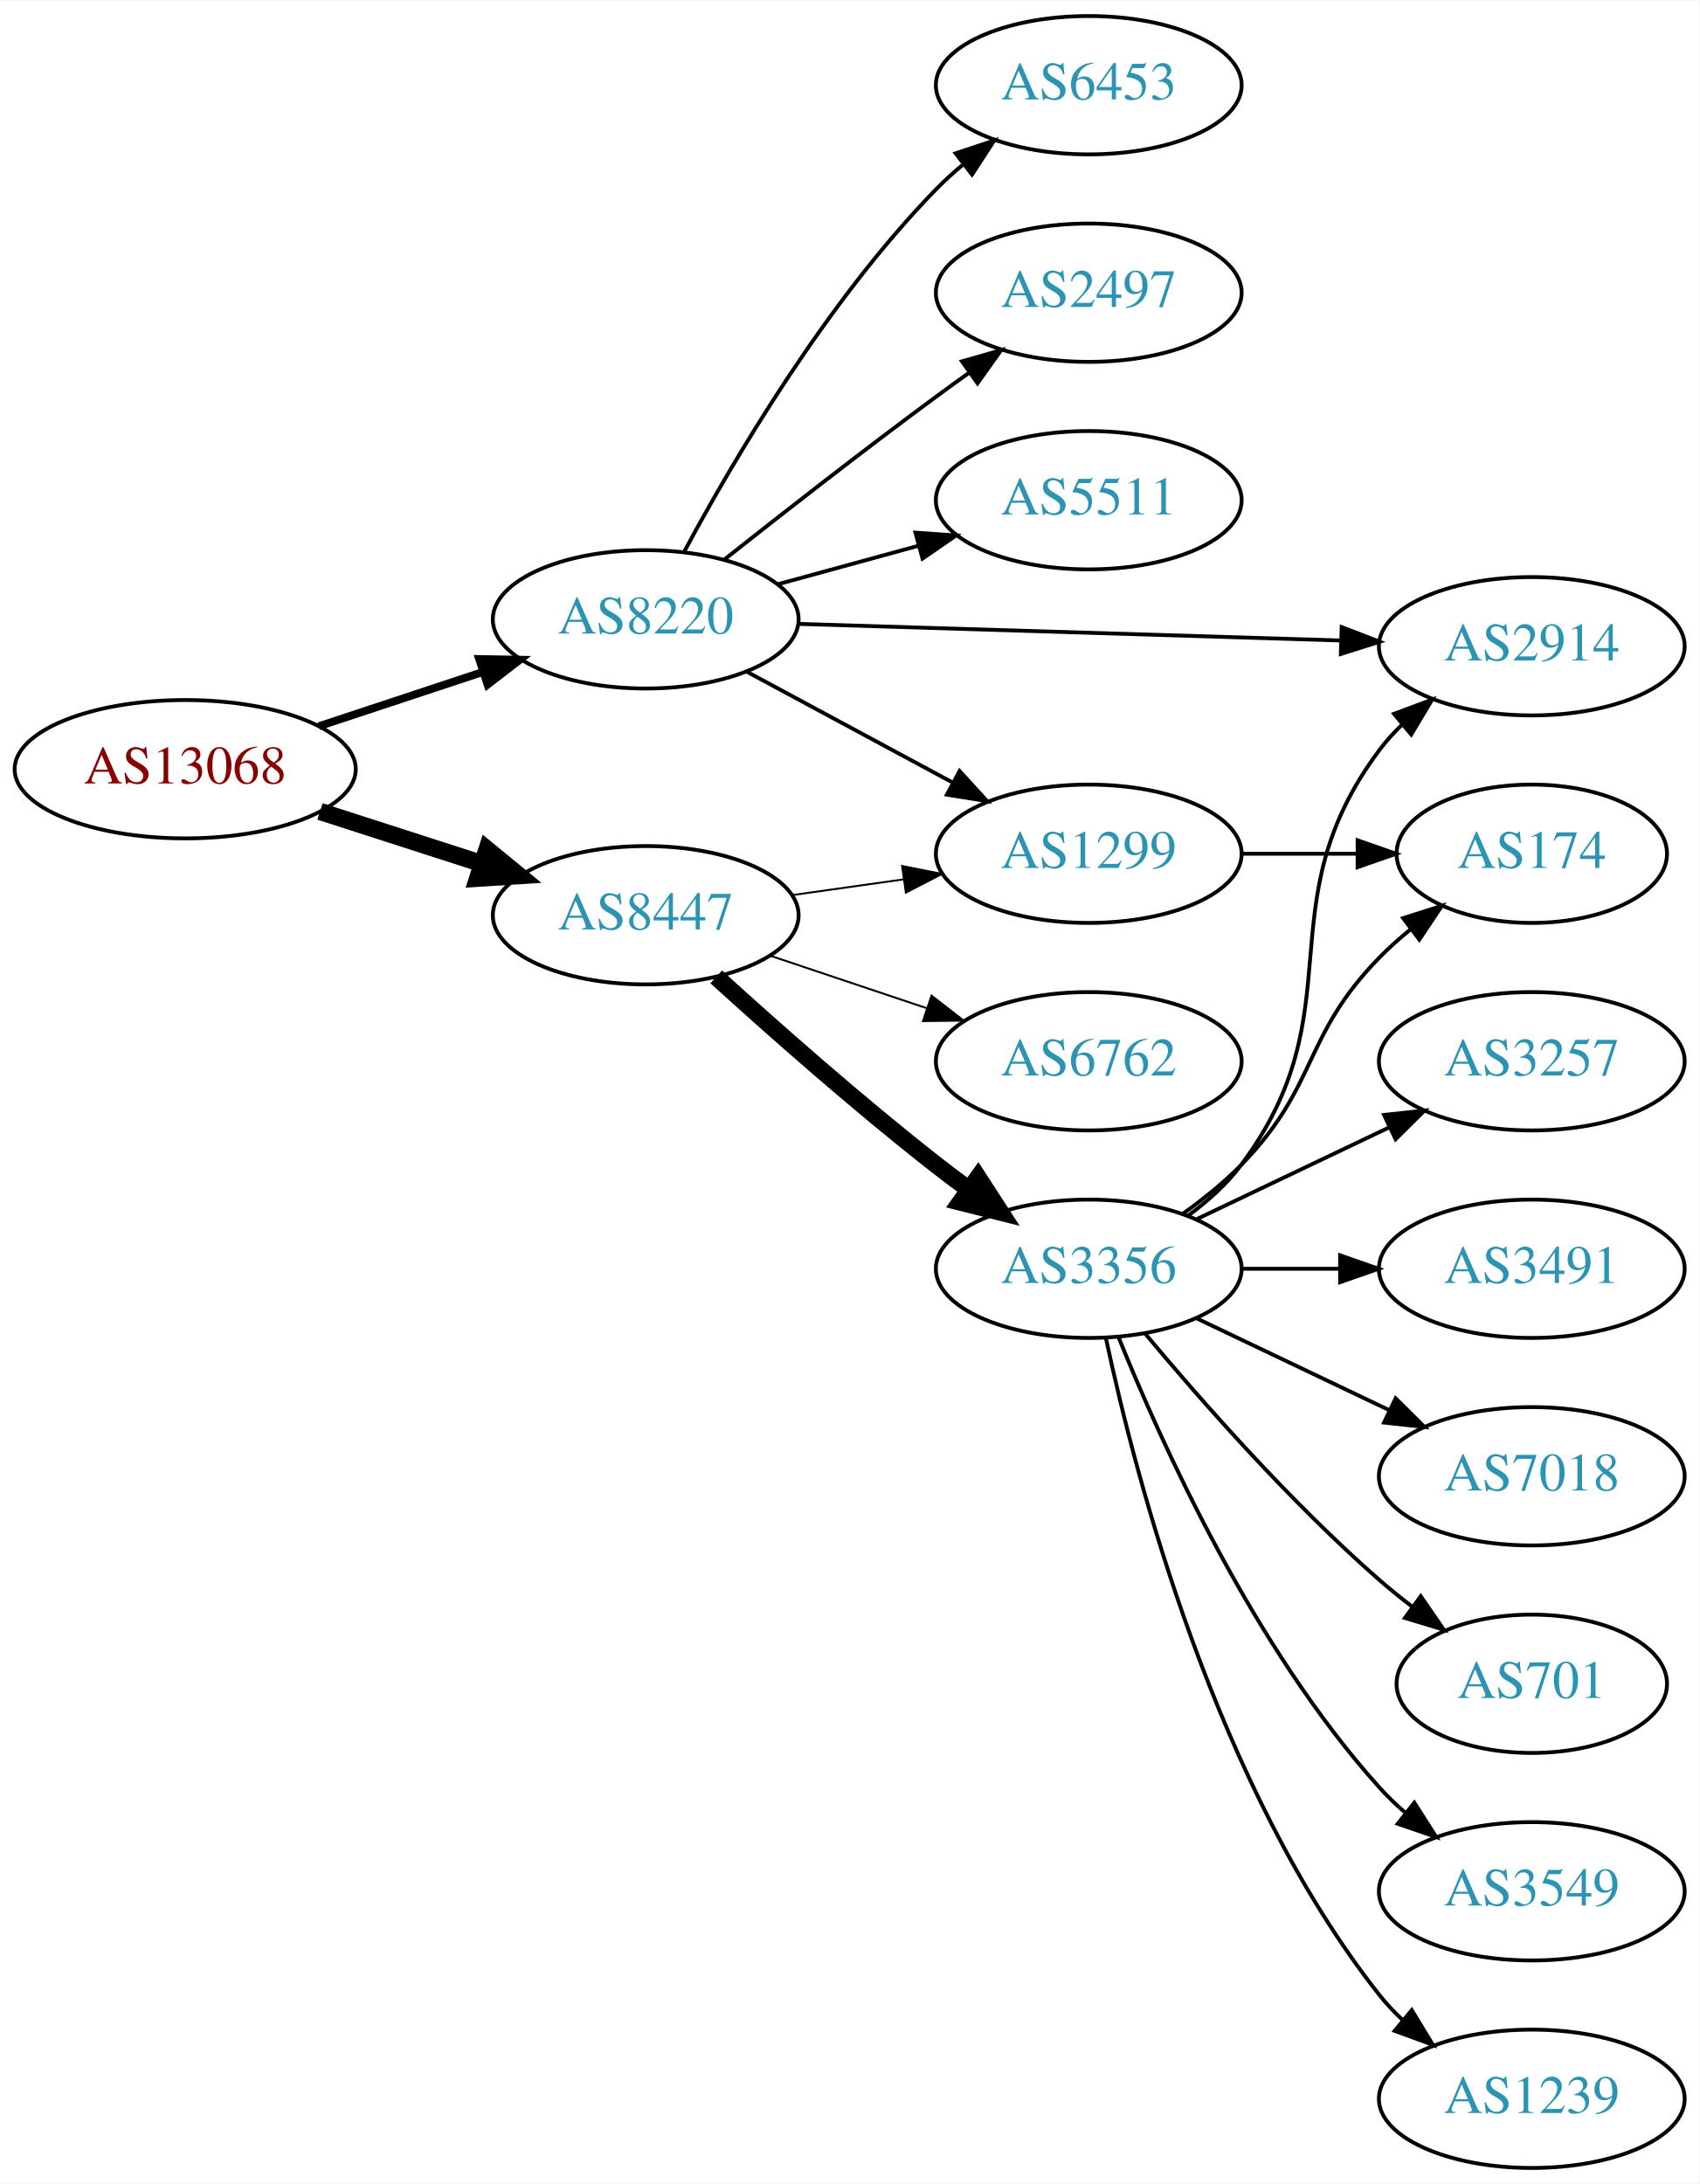
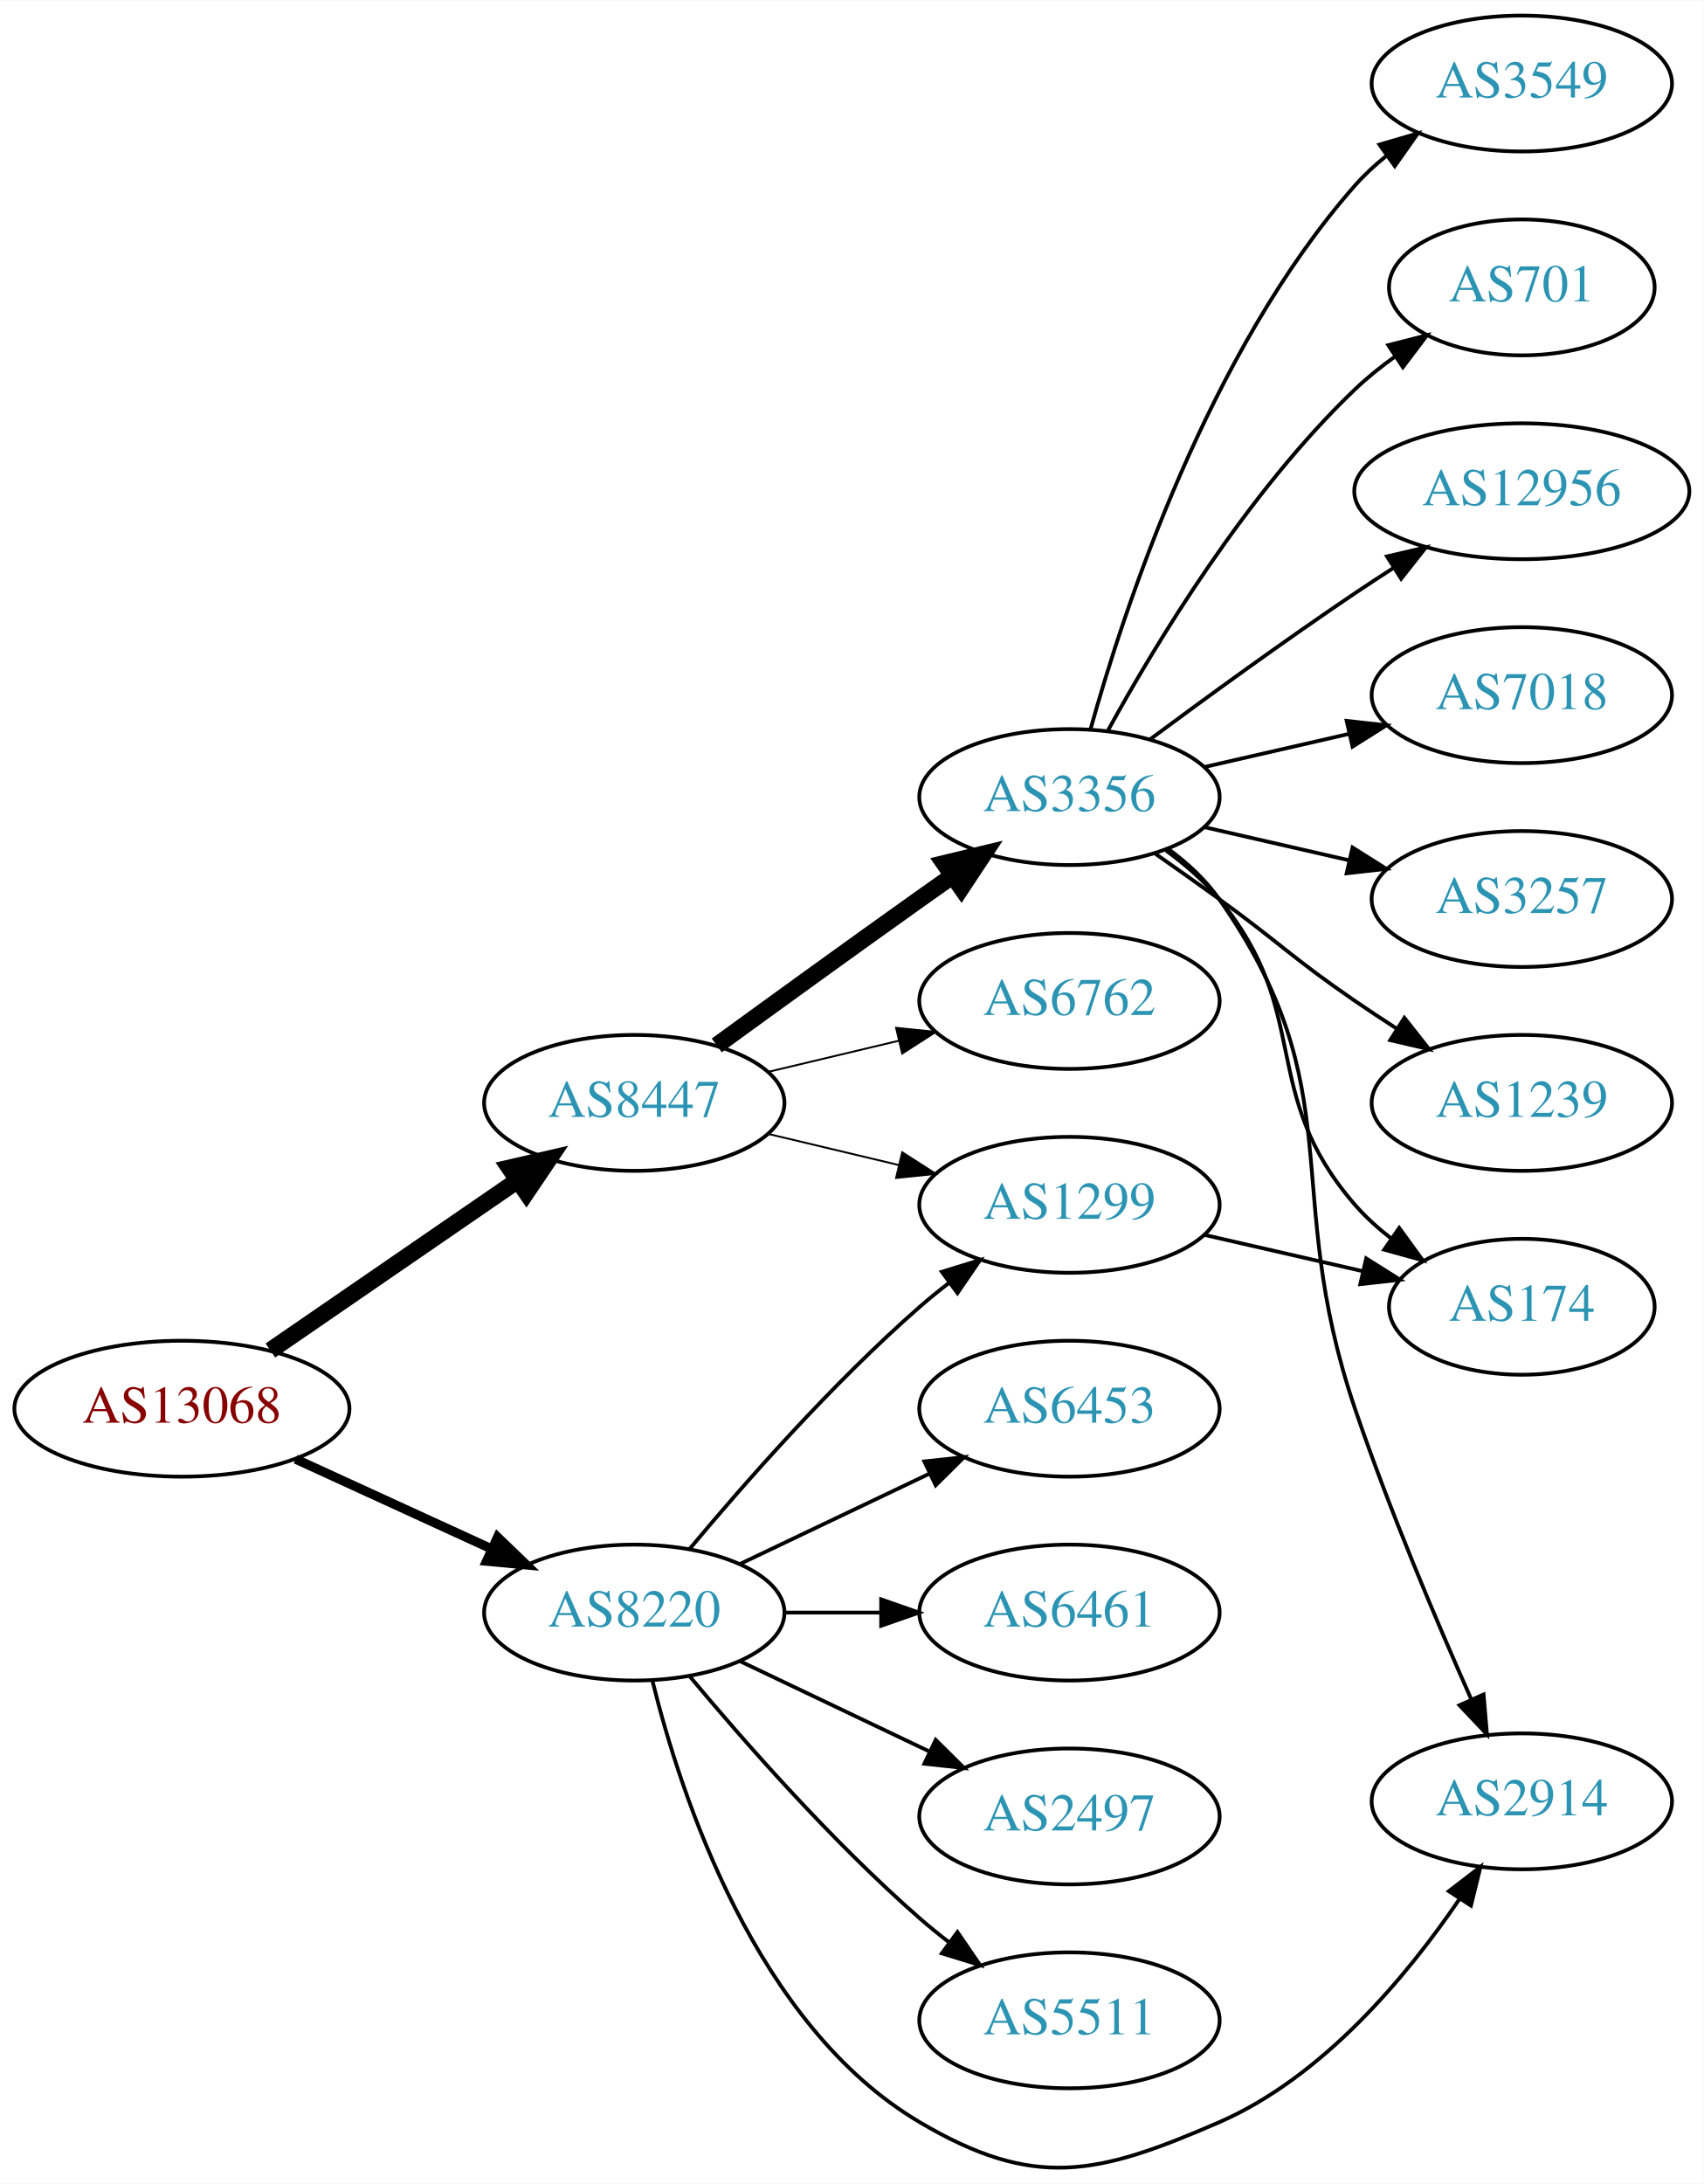
- <svg xmlns="http://www.w3.org/2000/svg" xmlns:xlink="http://www.w3.org/1999/xlink" width="442pt" height="568pt" viewBox="0.00 0.00 442.27 568.00">
-   <g id="graph0" class="graph" transform="scale(1 1) rotate(0) translate(4 564)">
-     <polygon fill="white" stroke="none" points="-4,4 -4,-564 438.271,-564 438.271,4 -4,4" />
+ <svg xmlns="http://www.w3.org/2000/svg" xmlns:xlink="http://www.w3.org/1999/xlink" width="451pt" height="578pt" viewBox="0.00 0.00 451.37 578.23">
+   <g id="graph0" class="graph" transform="scale(1 1) rotate(0) translate(4 574.226)">
+     <polygon fill="white" stroke="none" points="-4,4 -4,-574.226 447.37,-574.226 447.37,4 -4,4" />
    <g id="node1" class="node">
      <g id="a_node1">
        <a xlink:href="/asn/13068" xlink:title="AS13068 ~ Wiener Borse AG [AT]">
-           <ellipse fill="#ffffff" stroke="black" cx="44.196" cy="-364" rx="44.393" ry="18" />
-           <text text-anchor="middle" x="44.196" y="-360.3" font-family="Times,serif" font-size="14.00" fill="#880000">AS13068</text>
+           <ellipse fill="#ffffff" stroke="black" cx="44.196" cy="-201.226" rx="44.393" ry="18" />
+           <text text-anchor="middle" x="44.196" y="-197.526" font-family="Times,serif" font-size="14.00" fill="#880000">AS13068</text>
        </a>
      </g>
    </g>
    <g id="node2" class="node">
      <g id="a_node2">
        <a xlink:href="/asn/8220" xlink:title="AS8220 ~ COLT [GB]">
-           <ellipse fill="#ffffff" stroke="black" cx="164.039" cy="-403" rx="39.794" ry="18" />
-           <text text-anchor="middle" x="164.039" y="-399.3" font-family="Times,serif" font-size="14.00" fill="#2c94b3">AS8220</text>
+           <ellipse fill="#ffffff" stroke="black" cx="164.039" cy="-147.226" rx="39.794" ry="18" />
+           <text text-anchor="middle" x="164.039" y="-143.526" font-family="Times,serif" font-size="14.00" fill="#2c94b3">AS8220</text>
        </a>
      </g>
    </g>
    <g id="edge1" class="edge">
-       <path fill="none" stroke="black" stroke-width="2.045" d="M78.965,-375.176C92.209,-379.559 107.541,-384.633 121.456,-389.238" />
-       <polygon fill="black" stroke="black" stroke-width="2.045" points="120.695,-392.673 131.288,-392.492 122.894,-386.027 120.695,-392.673" />
+       <path fill="none" stroke="black" stroke-width="2.455" d="M74.326,-187.877C89.937,-180.724 109.335,-171.835 126.007,-164.195" />
+       <polygon fill="black" stroke="black" stroke-width="2.455" points="127.826,-167.212 135.459,-159.864 124.91,-160.848 127.826,-167.212" />
    </g>
    <g id="node3" class="node">
      <g id="a_node3">
        <a xlink:href="/asn/8447" xlink:title="AS8447 ~ A1 Telekom Austria AG [AT]">
-           <ellipse fill="#ffffff" stroke="black" cx="164.039" cy="-326" rx="39.794" ry="18" />
-           <text text-anchor="middle" x="164.039" y="-322.3" font-family="Times,serif" font-size="14.00" fill="#2c94b3">AS8447</text>
+           <ellipse fill="#ffffff" stroke="black" cx="164.039" cy="-282.226" rx="39.794" ry="18" />
+           <text text-anchor="middle" x="164.039" y="-278.526" font-family="Times,serif" font-size="14.00" fill="#2c94b3">AS8447</text>
        </a>
      </g>
    </g>
    <g id="edge2" class="edge">
-       <path fill="none" stroke="black" stroke-width="4.5" d="M79.281,-353.009C92.409,-348.776 107.55,-343.893 121.318,-339.454" />
-       <polygon fill="black" stroke="black" stroke-width="4.5" points="122.743,-343.131 131.052,-336.315 120.326,-335.636 122.743,-343.131" />
+       <path fill="none" stroke="black" stroke-width="4.5" d="M67.639,-216.652C86.22,-229.424 112.781,-247.681 133.161,-261.689" />
+       <polygon fill="black" stroke="black" stroke-width="4.5" points="131.003,-264.984 141.475,-267.404 135.464,-258.494 131.003,-264.984" />
    </g>
    <g id="node4" class="node">
      <g id="a_node4">
-         <a xlink:href="/asn/2497" xlink:title="AS2497 ~ Internet Initiative Japan Inc. [JP]">
-           <ellipse fill="#ffffff" stroke="black" cx="279.332" cy="-488" rx="39.794" ry="18" />
-           <text text-anchor="middle" x="279.332" y="-484.3" font-family="Times,serif" font-size="14.00" fill="#2c94b3">AS2497</text>
+         <a xlink:href="/asn/1299" xlink:title="AS1299 ~ Telia Carrier [EU]">
+           <ellipse fill="#ffffff" stroke="black" cx="279.332" cy="-255.226" rx="39.794" ry="18" />
+           <text text-anchor="middle" x="279.332" y="-251.526" font-family="Times,serif" font-size="14.00" fill="#2c94b3">AS1299</text>
        </a>
      </g>
    </g>
    <g id="edge3" class="edge">
-       <path fill="none" stroke="black" d="M184.477,-418.539C199.421,-430.379 220.662,-446.978 239.685,-461 242.471,-463.053 245.39,-465.165 248.324,-467.259" />
-       <polygon fill="black" stroke="black" points="246.341,-470.144 256.528,-473.055 250.38,-464.426 246.341,-470.144" />
+       <path fill="none" stroke="black" d="M178.669,-164.043C192.951,-181.155 216.498,-207.971 239.685,-228.226 242.151,-230.38 244.789,-232.52 247.487,-234.597" />
+       <polygon fill="black" stroke="black" points="245.512,-237.489 255.641,-240.596 249.66,-231.851 245.512,-237.489" />
    </g>
    <g id="node5" class="node">
      <g id="a_node5">
-         <a xlink:href="/asn/5511" xlink:title="AS5511 ~ Orange S.A. [FR]">
-           <ellipse fill="#ffffff" stroke="black" cx="279.332" cy="-434" rx="39.794" ry="18" />
-           <text text-anchor="middle" x="279.332" y="-430.3" font-family="Times,serif" font-size="14.00" fill="#2c94b3">AS5511</text>
+         <a xlink:href="/asn/6453" xlink:title="AS6453 ~ TATA COMMUNICATIONS (AMERICA) INC [US]">
+           <ellipse fill="#ffffff" stroke="black" cx="279.332" cy="-201.226" rx="39.794" ry="18" />
+           <text text-anchor="middle" x="279.332" y="-197.526" font-family="Times,serif" font-size="14.00" fill="#2c94b3">AS6453</text>
        </a>
      </g>
    </g>
    <g id="edge4" class="edge">
-       <path fill="none" stroke="black" d="M198.418,-412.133C209.84,-415.259 222.79,-418.802 234.889,-422.113" />
-       <polygon fill="black" stroke="black" points="234.231,-425.561 244.8,-424.825 236.078,-418.81 234.231,-425.561" />
+       <path fill="none" stroke="black" d="M192.175,-160.16C207.169,-167.307 225.99,-176.278 242.213,-184.01" />
+       <polygon fill="black" stroke="black" points="240.884,-187.254 251.417,-188.397 243.895,-180.935 240.884,-187.254" />
    </g>
    <g id="node6" class="node">
      <g id="a_node6">
-         <a xlink:href="/asn/1299" xlink:title="AS1299 ~ Telia Carrier [EU]">
-           <ellipse fill="#ffffff" stroke="black" cx="279.332" cy="-342" rx="39.794" ry="18" />
-           <text text-anchor="middle" x="279.332" y="-338.3" font-family="Times,serif" font-size="14.00" fill="#2c94b3">AS1299</text>
+         <a xlink:href="/asn/6461" xlink:title="AS6461 ~ Zayo Bandwidth [US]">
+           <ellipse fill="#ffffff" stroke="black" cx="279.332" cy="-147.226" rx="39.794" ry="18" />
+           <text text-anchor="middle" x="279.332" y="-143.526" font-family="Times,serif" font-size="14.00" fill="#2c94b3">AS6461</text>
        </a>
      </g>
    </g>
    <g id="edge5" class="edge">
-       <path fill="none" stroke="black" d="M190.182,-389.462C205.913,-380.992 226.397,-369.963 243.659,-360.669" />
-       <polygon fill="black" stroke="black" points="245.721,-363.533 252.867,-355.711 242.403,-357.37 245.721,-363.533" />
+       <path fill="none" stroke="black" d="M203.711,-147.226C211.914,-147.226 220.678,-147.226 229.21,-147.226" />
+       <polygon fill="black" stroke="black" points="229.449,-150.726 239.449,-147.226 229.449,-143.726 229.449,-150.726" />
    </g>
    <g id="node7" class="node">
      <g id="a_node7">
-         <a xlink:href="/asn/6453" xlink:title="AS6453 ~ TATA COMMUNICATIONS (AMERICA) INC [US]">
-           <ellipse fill="#ffffff" stroke="black" cx="279.332" cy="-542" rx="39.794" ry="18" />
-           <text text-anchor="middle" x="279.332" y="-538.3" font-family="Times,serif" font-size="14.00" fill="#2c94b3">AS6453</text>
+         <a xlink:href="/asn/2497" xlink:title="AS2497 ~ Internet Initiative Japan Inc. [JP]">
+           <ellipse fill="#ffffff" stroke="black" cx="279.332" cy="-93.226" rx="39.794" ry="18" />
+           <text text-anchor="middle" x="279.332" y="-89.526" font-family="Times,serif" font-size="14.00" fill="#2c94b3">AS2497</text>
        </a>
      </g>
    </g>
    <g id="edge6" class="edge">
-       <path fill="none" stroke="black" d="M174.14,-420.763C186.706,-444.165 211.088,-485.769 239.685,-515 241.778,-517.139 244.061,-519.218 246.438,-521.21" />
-       <polygon fill="black" stroke="black" points="244.681,-524.275 254.737,-527.611 248.956,-518.732 244.681,-524.275" />
+       <path fill="none" stroke="black" d="M192.175,-134.291C207.169,-127.145 225.99,-118.174 242.213,-110.441" />
+       <polygon fill="black" stroke="black" points="243.895,-113.517 251.417,-106.055 240.884,-107.198 243.895,-113.517" />
    </g>
    <g id="node8" class="node">
      <g id="a_node8">
-         <a xlink:href="/asn/2914" xlink:title="AS2914 ~ NTT America, Inc. [US]">
-           <ellipse fill="#ffffff" stroke="black" cx="394.625" cy="-396" rx="39.794" ry="18" />
-           <text text-anchor="middle" x="394.625" y="-392.3" font-family="Times,serif" font-size="14.00" fill="#2c94b3">AS2914</text>
+         <a xlink:href="/asn/5511" xlink:title="AS5511 ~ Orange S.A. [FR]">
+           <ellipse fill="#ffffff" stroke="black" cx="279.332" cy="-39.226" rx="39.794" ry="18" />
+           <text text-anchor="middle" x="279.332" y="-35.526" font-family="Times,serif" font-size="14.00" fill="#2c94b3">AS5511</text>
        </a>
      </g>
    </g>
    <g id="edge7" class="edge">
-       <path fill="none" stroke="black" d="M203.815,-401.813C242.765,-400.62 302.894,-398.778 345.011,-397.489" />
-       <polygon fill="black" stroke="black" points="345.152,-400.986 355.04,-397.182 344.938,-393.989 345.152,-400.986" />
-     </g>
-     <g id="edge10" class="edge">
-       <path fill="none" stroke="black" stroke-width="0.5" d="M202.135,-331.239C211.427,-332.551 221.518,-333.976 231.225,-335.347" />
-       <polygon fill="black" stroke="black" stroke-width="0.5" points="230.761,-338.816 241.152,-336.749 231.74,-331.885 230.761,-338.816" />
+       <path fill="none" stroke="black" d="M178.669,-130.409C192.951,-113.296 216.498,-86.481 239.685,-66.226 242.151,-64.072 244.789,-61.932 247.487,-59.854" />
+       <polygon fill="black" stroke="black" points="249.66,-62.601 255.641,-53.855 245.512,-56.962 249.66,-62.601" />
    </g>
    <g id="node9" class="node">
      <g id="a_node9">
-         <a xlink:href="/asn/3356" xlink:title="AS3356 ~ Level 3 Parent, LLC [US]">
-           <ellipse fill="#ffffff" stroke="black" cx="279.332" cy="-234" rx="39.794" ry="18" />
-           <text text-anchor="middle" x="279.332" y="-230.3" font-family="Times,serif" font-size="14.00" fill="#2c94b3">AS3356</text>
+         <a xlink:href="/asn/2914" xlink:title="AS2914 ~ NTT America, Inc. [US]">
+           <ellipse fill="#ffffff" stroke="black" cx="399.174" cy="-97.226" rx="39.794" ry="18" />
+           <text text-anchor="middle" x="399.174" y="-93.526" font-family="Times,serif" font-size="14.00" fill="#2c94b3">AS2914</text>
        </a>
      </g>
    </g>
    <g id="edge8" class="edge">
-       <path fill="none" stroke="black" stroke-width="4.5" d="M182.386,-309.958C197.235,-296.456 219.372,-276.867 239.685,-261 242.412,-258.87 245.293,-256.707 248.202,-254.58" />
-       <polygon fill="black" stroke="black" stroke-width="4.5" points="250.527,-257.758 256.371,-248.738 245.946,-251.352 250.527,-257.758" />
+       <path fill="none" stroke="black" d="M168.861,-129.125C176.388,-98.62 196.316,-37.803 239.685,-12.226 270.041,5.676 286.663,1.834 318.978,-12.226 346.528,-24.212 368.83,-51.027 382.664,-71.357" />
+       <polygon fill="black" stroke="black" points="379.839,-73.431 388.239,-79.887 385.698,-69.601 379.839,-73.431" />
+     </g>
+     <g id="edge10" class="edge">
+       <path fill="none" stroke="black" stroke-width="0.5" d="M199.646,-273.978C210.517,-271.387 222.671,-268.491 234.114,-265.764" />
+       <polygon fill="black" stroke="black" stroke-width="0.5" points="235.02,-269.146 243.936,-263.423 233.397,-262.337 235.02,-269.146" />
    </g>
    <g id="node10" class="node">
      <g id="a_node10">
-         <a xlink:href="/asn/6762" xlink:title="AS6762 ~ TELECOM ITALIA SPARKLE S.p.A. [IT]">
-           <ellipse fill="#ffffff" stroke="black" cx="279.332" cy="-288" rx="39.794" ry="18" />
-           <text text-anchor="middle" x="279.332" y="-284.3" font-family="Times,serif" font-size="14.00" fill="#2c94b3">AS6762</text>
+         <a xlink:href="/asn/3356" xlink:title="AS3356 ~ Level 3 Parent, LLC [US]">
+           <ellipse fill="#ffffff" stroke="black" cx="279.332" cy="-363.226" rx="39.794" ry="18" />
+           <text text-anchor="middle" x="279.332" y="-359.526" font-family="Times,serif" font-size="14.00" fill="#2c94b3">AS3356</text>
        </a>
      </g>
    </g>
    <g id="edge9" class="edge">
-       <path fill="none" stroke="black" stroke-width="0.5" d="M196.296,-315.516C208.945,-311.273 223.724,-306.316 237.226,-301.788" />
-       <polygon fill="black" stroke="black" stroke-width="0.5" points="238.415,-305.08 246.783,-298.582 236.189,-298.444 238.415,-305.08" />
-     </g>
-     <g id="node17" class="node">
-       <g id="a_node17">
-         <a xlink:href="/asn/174" xlink:title="AS174 ~ Cogent Communications [US]">
-           <ellipse fill="#ffffff" stroke="black" cx="394.625" cy="-342" rx="35.194" ry="18" />
-           <text text-anchor="middle" x="394.625" y="-338.3" font-family="Times,serif" font-size="14.00" fill="#2c94b3">AS174</text>
-         </a>
-       </g>
-     </g>
-     <g id="edge19" class="edge">
-       <path fill="none" stroke="black" d="M319.004,-342C328.709,-342 339.2,-342 349.163,-342" />
-       <polygon fill="black" stroke="black" points="349.299,-345.5 359.299,-342 349.299,-338.5 349.299,-345.5" />
-     </g>
-     <g id="edge11" class="edge">
-       <path fill="none" stroke="black" d="M305.262,-247.882C310.338,-251.611 315.256,-256.016 318.978,-261 349.249,-301.542 324.707,-328.458 354.978,-369 356.723,-371.336 358.73,-373.545 360.893,-375.617" />
-       <polygon fill="black" stroke="black" points="358.771,-378.405 368.694,-382.118 363.253,-373.027 358.771,-378.405" />
+       <path fill="none" stroke="black" stroke-width="4.5" d="M185.887,-297.448C200.821,-308.317 221.435,-323.25 239.685,-336.226 242.506,-338.231 245.449,-340.31 248.397,-342.385" />
+       <polygon fill="black" stroke="black" stroke-width="4.5" points="246.173,-345.634 256.621,-348.151 250.694,-339.186 246.173,-345.634" />
    </g>
    <g id="node11" class="node">
      <g id="a_node11">
-         <a xlink:href="/asn/3257" xlink:title="AS3257 ~ GTT [DE]">
-           <ellipse fill="#ffffff" stroke="black" cx="394.625" cy="-288" rx="39.794" ry="18" />
-           <text text-anchor="middle" x="394.625" y="-284.3" font-family="Times,serif" font-size="14.00" fill="#2c94b3">AS3257</text>
-         </a>
-       </g>
-     </g>
-     <g id="edge12" class="edge">
-       <path fill="none" stroke="black" d="M307.468,-246.934C322.462,-254.081 341.283,-263.052 357.506,-270.785" />
-       <polygon fill="black" stroke="black" points="356.177,-274.028 366.71,-275.171 359.188,-267.709 356.177,-274.028" />
+         <a xlink:href="/asn/6762" xlink:title="AS6762 ~ TELECOM ITALIA SPARKLE S.p.A. [IT]">
+           <ellipse fill="#ffffff" stroke="black" cx="279.332" cy="-309.226" rx="39.794" ry="18" />
+           <text text-anchor="middle" x="279.332" y="-305.526" font-family="Times,serif" font-size="14.00" fill="#2c94b3">AS6762</text>
+         </a>
+       </g>
+     </g>
+     <g id="edge11" class="edge">
+       <path fill="none" stroke="black" stroke-width="0.5" d="M199.646,-290.473C210.517,-293.064 222.671,-295.961 234.114,-298.688" />
+       <polygon fill="black" stroke="black" stroke-width="0.5" points="233.397,-302.115 243.936,-301.029 235.02,-295.306 233.397,-302.115" />
+     </g>
+     <g id="node13" class="node">
+       <g id="a_node13">
+         <a xlink:href="/asn/174" xlink:title="AS174 ~ Cogent Communications [US]">
+           <ellipse fill="#ffffff" stroke="black" cx="399.174" cy="-228.226" rx="35.194" ry="18" />
+           <text text-anchor="middle" x="399.174" y="-224.526" font-family="Times,serif" font-size="14.00" fill="#2c94b3">AS174</text>
+         </a>
+       </g>
+     </g>
+     <g id="edge20" class="edge">
+       <path fill="none" stroke="black" d="M315.051,-247.271C328.143,-244.271 343.166,-240.829 356.806,-237.704" />
+       <polygon fill="black" stroke="black" points="357.948,-241.033 366.914,-235.388 356.384,-234.21 357.948,-241.033" />
+     </g>
+     <g id="edge14" class="edge">
+       <path fill="none" stroke="black" d="M305.491,-349.509C310.555,-345.771 315.411,-341.321 318.978,-336.226 354.592,-285.357 335.025,-260.029 354.978,-201.226 364.035,-174.534 376.591,-144.923 385.832,-124.145" />
+       <polygon fill="black" stroke="black" points="389.042,-125.541 389.946,-114.985 382.656,-122.673 389.042,-125.541" />
    </g>
    <g id="node12" class="node">
      <g id="a_node12">
-         <a xlink:href="/asn/3491" xlink:title="AS3491 ~ PCCW Global, Inc. [US]">
-           <ellipse fill="#ffffff" stroke="black" cx="394.625" cy="-234" rx="39.794" ry="18" />
-           <text text-anchor="middle" x="394.625" y="-230.3" font-family="Times,serif" font-size="14.00" fill="#2c94b3">AS3491</text>
-         </a>
-       </g>
+         <a xlink:href="/asn/3549" xlink:title="AS3549 ~ Level 3 Parent, LLC [US]">
+           <ellipse fill="#ffffff" stroke="black" cx="399.174" cy="-552.226" rx="39.794" ry="18" />
+           <text text-anchor="middle" x="399.174" y="-548.526" font-family="Times,serif" font-size="14.00" fill="#2c94b3">AS3549</text>
+         </a>
+       </g>
+     </g>
+     <g id="edge12" class="edge">
+       <path fill="none" stroke="black" d="M284.904,-381.172C293.81,-413.22 316.094,-481.068 354.978,-525.226 357.462,-528.047 360.312,-530.675 363.337,-533.097" />
+       <polygon fill="black" stroke="black" points="361.455,-536.054 371.627,-539.017 365.523,-530.357 361.455,-536.054" />
    </g>
    <g id="edge13" class="edge">
-       <path fill="none" stroke="black" d="M319.004,-234C327.207,-234 335.971,-234 344.503,-234" />
-       <polygon fill="black" stroke="black" points="344.742,-237.5 354.742,-234 344.742,-230.5 344.742,-237.5" />
-     </g>
-     <g id="node13" class="node">
-       <g id="a_node13">
-         <a xlink:href="/asn/7018" xlink:title="AS7018 ~ AT&amp;T Services, Inc. [US]">
-           <ellipse fill="#ffffff" stroke="black" cx="394.625" cy="-180" rx="39.794" ry="18" />
-           <text text-anchor="middle" x="394.625" y="-176.3" font-family="Times,serif" font-size="14.00" fill="#2c94b3">AS7018</text>
-         </a>
-       </g>
-     </g>
-     <g id="edge14" class="edge">
-       <path fill="none" stroke="black" d="M307.468,-221.066C322.462,-213.919 341.283,-204.948 357.506,-197.215" />
-       <polygon fill="black" stroke="black" points="359.188,-200.291 366.71,-192.829 356.177,-193.972 359.188,-200.291" />
+       <path fill="none" stroke="black" d="M304.912,-349.069C310.007,-345.354 315.02,-341.025 318.978,-336.226 344.043,-305.832 329.144,-284.968 354.978,-255.226 357.784,-251.996 361.071,-249.023 364.559,-246.324" />
+       <polygon fill="black" stroke="black" points="366.693,-249.103 372.925,-240.536 362.71,-243.347 366.693,-249.103" />
    </g>
    <g id="node14" class="node">
      <g id="a_node14">
        <a xlink:href="/asn/701" xlink:title="AS701 ~ UUNET [US]">
-           <ellipse fill="#ffffff" stroke="black" cx="394.625" cy="-126" rx="35.194" ry="18" />
-           <text text-anchor="middle" x="394.625" y="-122.3" font-family="Times,serif" font-size="14.00" fill="#2c94b3">AS701</text>
+           <ellipse fill="#ffffff" stroke="black" cx="399.174" cy="-498.226" rx="35.194" ry="18" />
+           <text text-anchor="middle" x="399.174" y="-494.526" font-family="Times,serif" font-size="14.00" fill="#2c94b3">AS701</text>
        </a>
      </g>
    </g>
    <g id="edge15" class="edge">
-       <path fill="none" stroke="black" d="M293.962,-217.183C308.244,-200.071 331.791,-173.255 354.978,-153 357.648,-150.668 360.521,-148.352 363.451,-146.114" />
-       <polygon fill="black" stroke="black" points="365.729,-148.784 371.742,-140.061 361.602,-143.13 365.729,-148.784" />
+       <path fill="none" stroke="black" d="M289.573,-380.939C302.118,-403.786 326.295,-443.837 354.978,-471.226 358.232,-474.333 361.899,-477.272 365.685,-479.986" />
+       <polygon fill="black" stroke="black" points="363.788,-482.927 374.054,-485.548 367.663,-477.097 363.788,-482.927" />
    </g>
    <g id="node15" class="node">
      <g id="a_node15">
-         <a xlink:href="/asn/3549" xlink:title="AS3549 ~ Level 3 Parent, LLC [US]">
-           <ellipse fill="#ffffff" stroke="black" cx="394.625" cy="-72" rx="39.794" ry="18" />
-           <text text-anchor="middle" x="394.625" y="-68.3" font-family="Times,serif" font-size="14.00" fill="#2c94b3">AS3549</text>
+         <a xlink:href="/asn/12956" xlink:title="AS12956 ~ TELXIUS [ES]">
+           <ellipse fill="#ffffff" stroke="black" cx="399.174" cy="-444.226" rx="44.393" ry="18" />
+           <text text-anchor="middle" x="399.174" y="-440.526" font-family="Times,serif" font-size="14.00" fill="#2c94b3">AS12956</text>
        </a>
      </g>
    </g>
    <g id="edge16" class="edge">
-       <path fill="none" stroke="black" d="M287.079,-216.213C298.13,-188.757 322.184,-135.422 354.978,-99 356.98,-96.776 359.199,-94.637 361.532,-92.603" />
-       <polygon fill="black" stroke="black" points="364.062,-95.065 369.751,-86.127 359.73,-89.567 364.062,-95.065" />
+       <path fill="none" stroke="black" d="M300.662,-378.503C315.524,-389.53 336.269,-404.632 354.978,-417.226 358.268,-419.44 361.731,-421.708 365.205,-423.941" />
+       <polygon fill="black" stroke="black" points="363.453,-426.974 373.772,-429.374 367.202,-421.063 363.453,-426.974" />
    </g>
    <g id="node16" class="node">
      <g id="a_node16">
+         <a xlink:href="/asn/7018" xlink:title="AS7018 ~ AT&amp;T Services, Inc. [US]">
+           <ellipse fill="#ffffff" stroke="black" cx="399.174" cy="-390.226" rx="39.794" ry="18" />
+           <text text-anchor="middle" x="399.174" y="-386.526" font-family="Times,serif" font-size="14.00" fill="#2c94b3">AS7018</text>
+         </a>
+       </g>
+     </g>
+     <g id="edge17" class="edge">
+       <path fill="none" stroke="black" d="M315.051,-371.181C327.051,-373.93 340.672,-377.051 353.364,-379.959" />
+       <polygon fill="black" stroke="black" points="352.767,-383.413 363.296,-382.234 354.33,-376.589 352.767,-383.413" />
+     </g>
+     <g id="node17" class="node">
+       <g id="a_node17">
+         <a xlink:href="/asn/3257" xlink:title="AS3257 ~ GTT [DE]">
+           <ellipse fill="#ffffff" stroke="black" cx="399.174" cy="-336.226" rx="39.794" ry="18" />
+           <text text-anchor="middle" x="399.174" y="-332.526" font-family="Times,serif" font-size="14.00" fill="#2c94b3">AS3257</text>
+         </a>
+       </g>
+     </g>
+     <g id="edge18" class="edge">
+       <path fill="none" stroke="black" d="M315.051,-355.271C327.051,-352.522 340.672,-349.401 353.364,-346.493" />
+       <polygon fill="black" stroke="black" points="354.33,-349.862 363.296,-344.217 352.767,-343.039 354.33,-349.862" />
+     </g>
+     <g id="node18" class="node">
+       <g id="a_node18">
        <a xlink:href="/asn/1239" xlink:title="AS1239 ~ Sprint [US]">
-           <ellipse fill="#ffffff" stroke="black" cx="394.625" cy="-18" rx="39.794" ry="18" />
-           <text text-anchor="middle" x="394.625" y="-14.3" font-family="Times,serif" font-size="14.00" fill="#2c94b3">AS1239</text>
-         </a>
-       </g>
-     </g>
-     <g id="edge17" class="edge">
-       <path fill="none" stroke="black" d="M283.822,-215.84C291.453,-179.97 312.445,-98.845 354.978,-45 356.785,-42.712 358.838,-40.538 361.033,-38.49" />
-       <polygon fill="black" stroke="black" points="363.387,-41.086 368.893,-32.034 358.944,-35.677 363.387,-41.086" />
-     </g>
-     <g id="edge18" class="edge">
-       <path fill="none" stroke="black" d="M303.926,-248.389C309.182,-252.148 314.513,-256.437 318.978,-261 339.151,-281.617 334.806,-294.383 354.978,-315 357.457,-317.534 360.204,-319.983 363.056,-322.304" />
-       <polygon fill="black" stroke="black" points="361.148,-325.248 371.242,-328.468 365.359,-319.657 361.148,-325.248" />
+           <ellipse fill="#ffffff" stroke="black" cx="399.174" cy="-282.226" rx="39.794" ry="18" />
+           <text text-anchor="middle" x="399.174" y="-278.526" font-family="Times,serif" font-size="14.00" fill="#2c94b3">AS1239</text>
+         </a>
+       </g>
+     </g>
+     <g id="edge19" class="edge">
+       <path fill="none" stroke="black" d="M302.089,-348.217C307.623,-344.346 313.542,-340.162 318.978,-336.226 335.178,-324.497 338.483,-320.536 354.978,-309.226 358.506,-306.806 362.244,-304.337 365.985,-301.923" />
+       <polygon fill="black" stroke="black" points="368.057,-304.754 374.626,-296.442 364.307,-298.843 368.057,-304.754" />
    </g>
  </g>
</svg>
